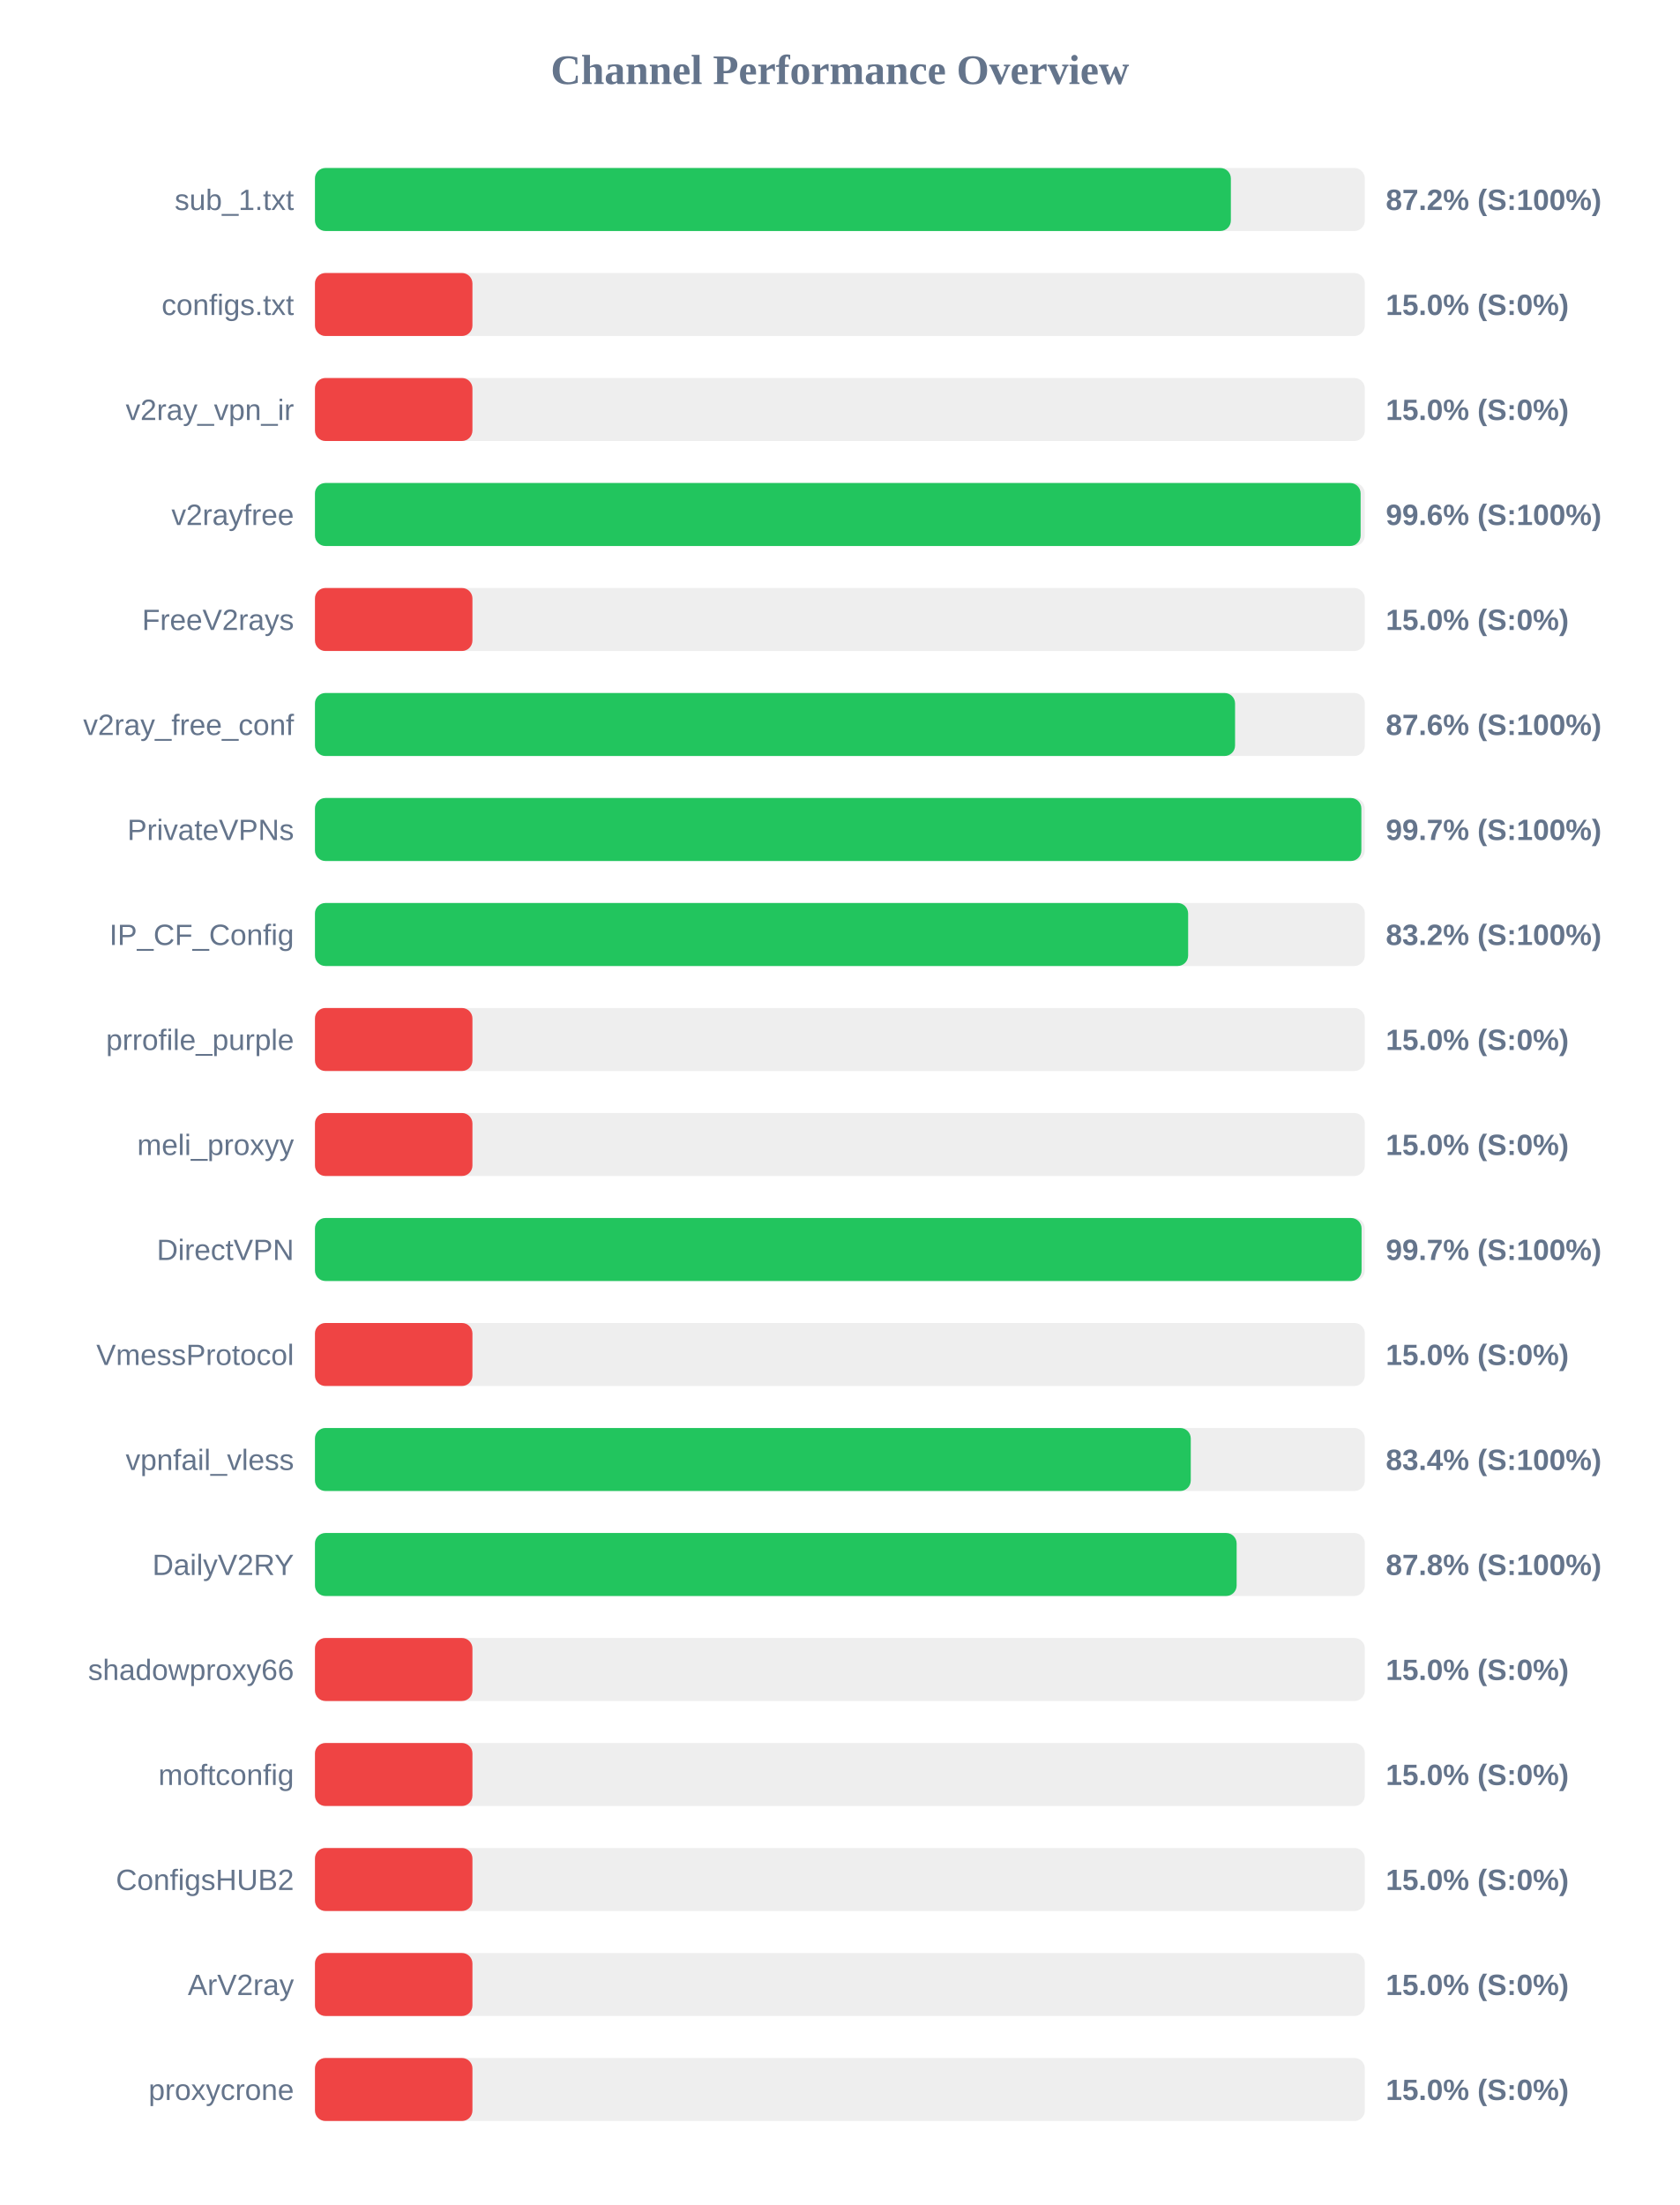
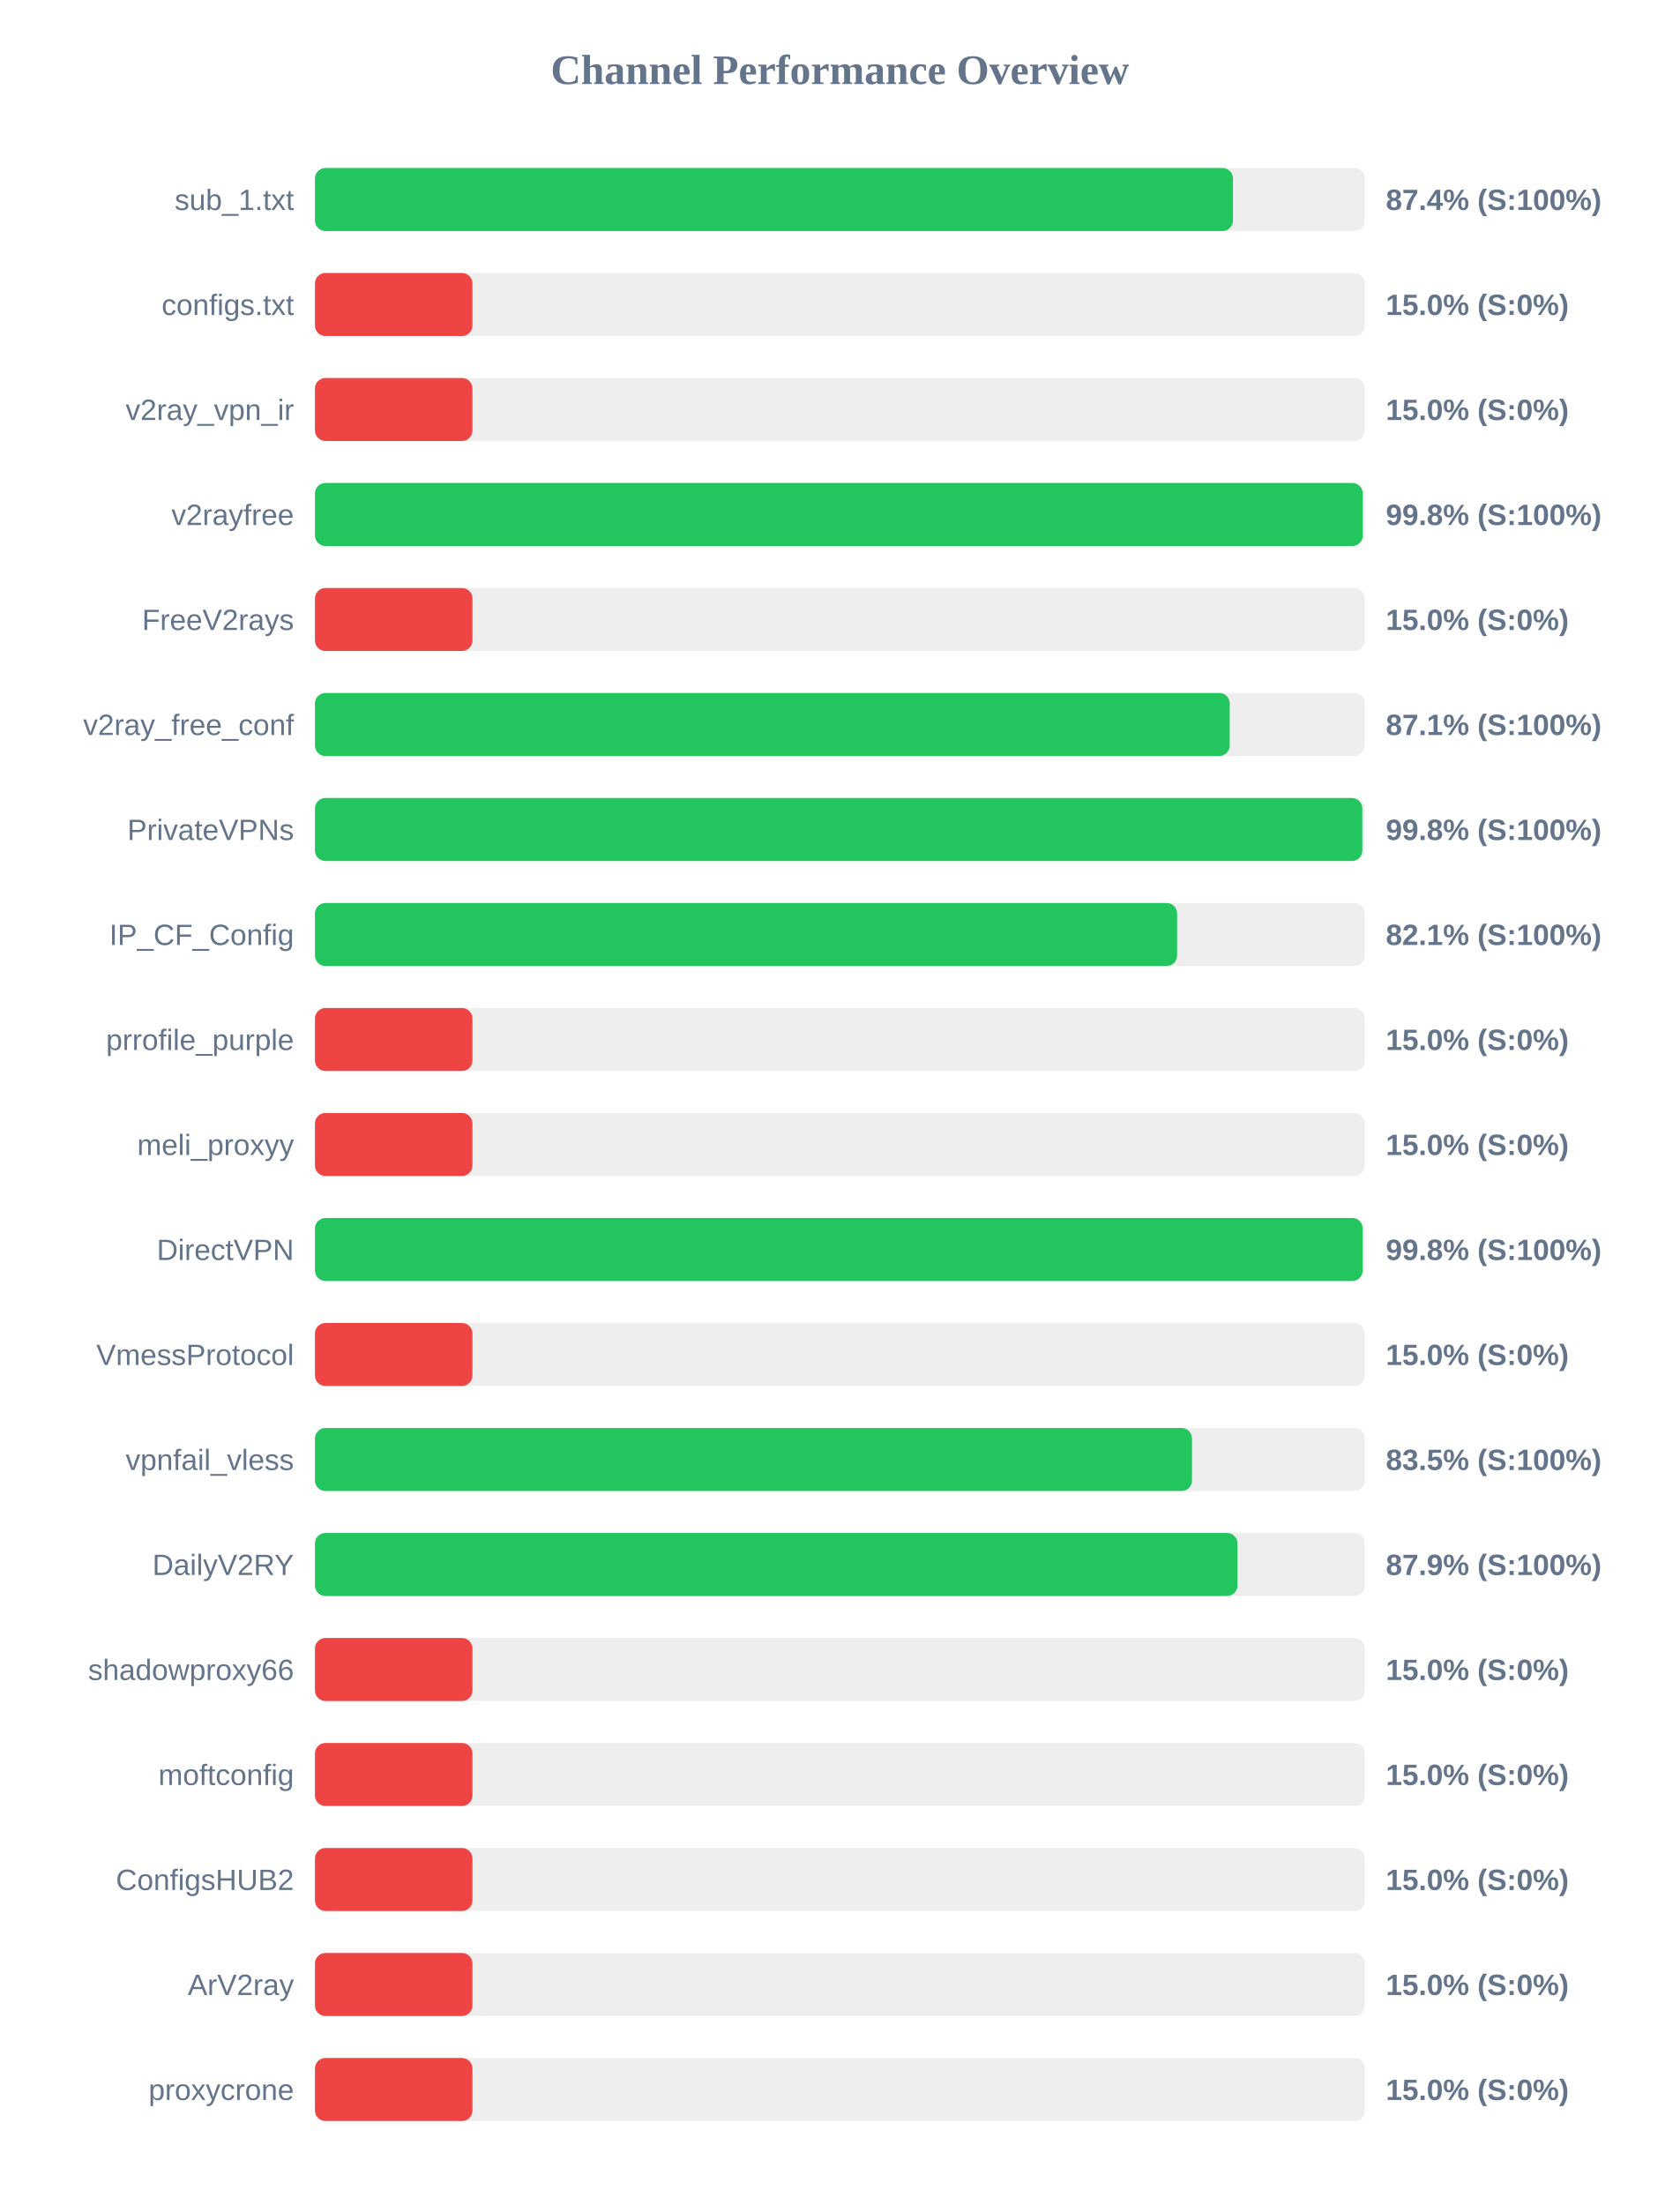
<svg xmlns="http://www.w3.org/2000/svg" width="800" height="1050" version="1.1">
  <style>
        .row { font: 14px Arial; fill: #64748b; }
        .score { font: bold 14px Arial; fill: #64748b; }
    </style>
  <text x="400" y="40" text-anchor="middle" font-size="20px" font-weight="bold" fill="#64748b">Channel Performance Overview</text>
  <rect x="150" y="80" width="500" height="30" fill="#eee" rx="5" />
-   <rect x="150" y="80" width="436.2" height="30" fill="#22c55e" rx="5" />
+   <rect x="150" y="80" width="437.2" height="30" fill="#22c55e" rx="5" />
  <text x="140" y="100" text-anchor="end" class="row">sub_1.txt</text>
-   <text x="660" y="100" text-anchor="start" class="score">87.2% (S:100%)</text>
+   <text x="660" y="100" text-anchor="start" class="score">87.4% (S:100%)</text>
  <rect x="150" y="130" width="500" height="30" fill="#eee" rx="5" />
  <rect x="150" y="130" width="75.0" height="30" fill="#ef4444" rx="5" />
  <text x="140" y="150" text-anchor="end" class="row">configs.txt</text>
  <text x="660" y="150" text-anchor="start" class="score">15.0% (S:0%)</text>
  <rect x="150" y="180" width="500" height="30" fill="#eee" rx="5" />
  <rect x="150" y="180" width="75.0" height="30" fill="#ef4444" rx="5" />
  <text x="140" y="200" text-anchor="end" class="row">v2ray_vpn_ir</text>
  <text x="660" y="200" text-anchor="start" class="score">15.0% (S:0%)</text>
  <rect x="150" y="230" width="500" height="30" fill="#eee" rx="5" />
-   <rect x="150" y="230" width="498.0" height="30" fill="#22c55e" rx="5" />
+   <rect x="150" y="230" width="499.0" height="30" fill="#22c55e" rx="5" />
  <text x="140" y="250" text-anchor="end" class="row">v2rayfree</text>
-   <text x="660" y="250" text-anchor="start" class="score">99.6% (S:100%)</text>
+   <text x="660" y="250" text-anchor="start" class="score">99.8% (S:100%)</text>
  <rect x="150" y="280" width="500" height="30" fill="#eee" rx="5" />
  <rect x="150" y="280" width="75.0" height="30" fill="#ef4444" rx="5" />
  <text x="140" y="300" text-anchor="end" class="row">FreeV2rays</text>
  <text x="660" y="300" text-anchor="start" class="score">15.0% (S:0%)</text>
  <rect x="150" y="330" width="500" height="30" fill="#eee" rx="5" />
-   <rect x="150" y="330" width="438.2" height="30" fill="#22c55e" rx="5" />
+   <rect x="150" y="330" width="435.65" height="30" fill="#22c55e" rx="5" />
  <text x="140" y="350" text-anchor="end" class="row">v2ray_free_conf</text>
-   <text x="660" y="350" text-anchor="start" class="score">87.6% (S:100%)</text>
+   <text x="660" y="350" text-anchor="start" class="score">87.1% (S:100%)</text>
  <rect x="150" y="380" width="500" height="30" fill="#eee" rx="5" />
-   <rect x="150" y="380" width="498.35" height="30" fill="#22c55e" rx="5" />
+   <rect x="150" y="380" width="498.8" height="30" fill="#22c55e" rx="5" />
  <text x="140" y="400" text-anchor="end" class="row">PrivateVPNs</text>
-   <text x="660" y="400" text-anchor="start" class="score">99.7% (S:100%)</text>
+   <text x="660" y="400" text-anchor="start" class="score">99.8% (S:100%)</text>
  <rect x="150" y="430" width="500" height="30" fill="#eee" rx="5" />
-   <rect x="150" y="430" width="415.85" height="30" fill="#22c55e" rx="5" />
+   <rect x="150" y="430" width="410.6" height="30" fill="#22c55e" rx="5" />
  <text x="140" y="450" text-anchor="end" class="row">IP_CF_Config</text>
-   <text x="660" y="450" text-anchor="start" class="score">83.2% (S:100%)</text>
+   <text x="660" y="450" text-anchor="start" class="score">82.1% (S:100%)</text>
  <rect x="150" y="480" width="500" height="30" fill="#eee" rx="5" />
  <rect x="150" y="480" width="75.0" height="30" fill="#ef4444" rx="5" />
  <text x="140" y="500" text-anchor="end" class="row">prrofile_purple</text>
  <text x="660" y="500" text-anchor="start" class="score">15.0% (S:0%)</text>
  <rect x="150" y="530" width="500" height="30" fill="#eee" rx="5" />
  <rect x="150" y="530" width="75.0" height="30" fill="#ef4444" rx="5" />
  <text x="140" y="550" text-anchor="end" class="row">meli_proxyy</text>
  <text x="660" y="550" text-anchor="start" class="score">15.0% (S:0%)</text>
  <rect x="150" y="580" width="500" height="30" fill="#eee" rx="5" />
-   <rect x="150" y="580" width="498.45" height="30" fill="#22c55e" rx="5" />
+   <rect x="150" y="580" width="498.95" height="30" fill="#22c55e" rx="5" />
  <text x="140" y="600" text-anchor="end" class="row">DirectVPN</text>
-   <text x="660" y="600" text-anchor="start" class="score">99.7% (S:100%)</text>
+   <text x="660" y="600" text-anchor="start" class="score">99.8% (S:100%)</text>
  <rect x="150" y="630" width="500" height="30" fill="#eee" rx="5" />
  <rect x="150" y="630" width="75.0" height="30" fill="#ef4444" rx="5" />
  <text x="140" y="650" text-anchor="end" class="row">VmessProtocol</text>
  <text x="660" y="650" text-anchor="start" class="score">15.0% (S:0%)</text>
  <rect x="150" y="680" width="500" height="30" fill="#eee" rx="5" />
-   <rect x="150" y="680" width="417.1" height="30" fill="#22c55e" rx="5" />
+   <rect x="150" y="680" width="417.7" height="30" fill="#22c55e" rx="5" />
  <text x="140" y="700" text-anchor="end" class="row">vpnfail_vless</text>
-   <text x="660" y="700" text-anchor="start" class="score">83.4% (S:100%)</text>
+   <text x="660" y="700" text-anchor="start" class="score">83.5% (S:100%)</text>
  <rect x="150" y="730" width="500" height="30" fill="#eee" rx="5" />
-   <rect x="150" y="730" width="438.95" height="30" fill="#22c55e" rx="5" />
+   <rect x="150" y="730" width="439.35" height="30" fill="#22c55e" rx="5" />
  <text x="140" y="750" text-anchor="end" class="row">DailyV2RY</text>
-   <text x="660" y="750" text-anchor="start" class="score">87.8% (S:100%)</text>
+   <text x="660" y="750" text-anchor="start" class="score">87.9% (S:100%)</text>
  <rect x="150" y="780" width="500" height="30" fill="#eee" rx="5" />
  <rect x="150" y="780" width="75.0" height="30" fill="#ef4444" rx="5" />
  <text x="140" y="800" text-anchor="end" class="row">shadowproxy66</text>
  <text x="660" y="800" text-anchor="start" class="score">15.0% (S:0%)</text>
  <rect x="150" y="830" width="500" height="30" fill="#eee" rx="5" />
  <rect x="150" y="830" width="75.0" height="30" fill="#ef4444" rx="5" />
  <text x="140" y="850" text-anchor="end" class="row">moftconfig</text>
  <text x="660" y="850" text-anchor="start" class="score">15.0% (S:0%)</text>
  <rect x="150" y="880" width="500" height="30" fill="#eee" rx="5" />
  <rect x="150" y="880" width="75.0" height="30" fill="#ef4444" rx="5" />
  <text x="140" y="900" text-anchor="end" class="row">ConfigsHUB2</text>
  <text x="660" y="900" text-anchor="start" class="score">15.0% (S:0%)</text>
  <rect x="150" y="930" width="500" height="30" fill="#eee" rx="5" />
  <rect x="150" y="930" width="75.0" height="30" fill="#ef4444" rx="5" />
  <text x="140" y="950" text-anchor="end" class="row">ArV2ray</text>
  <text x="660" y="950" text-anchor="start" class="score">15.0% (S:0%)</text>
  <rect x="150" y="980" width="500" height="30" fill="#eee" rx="5" />
  <rect x="150" y="980" width="75.0" height="30" fill="#ef4444" rx="5" />
  <text x="140" y="1000" text-anchor="end" class="row">proxycrone</text>
  <text x="660" y="1000" text-anchor="start" class="score">15.0% (S:0%)</text>
</svg>
